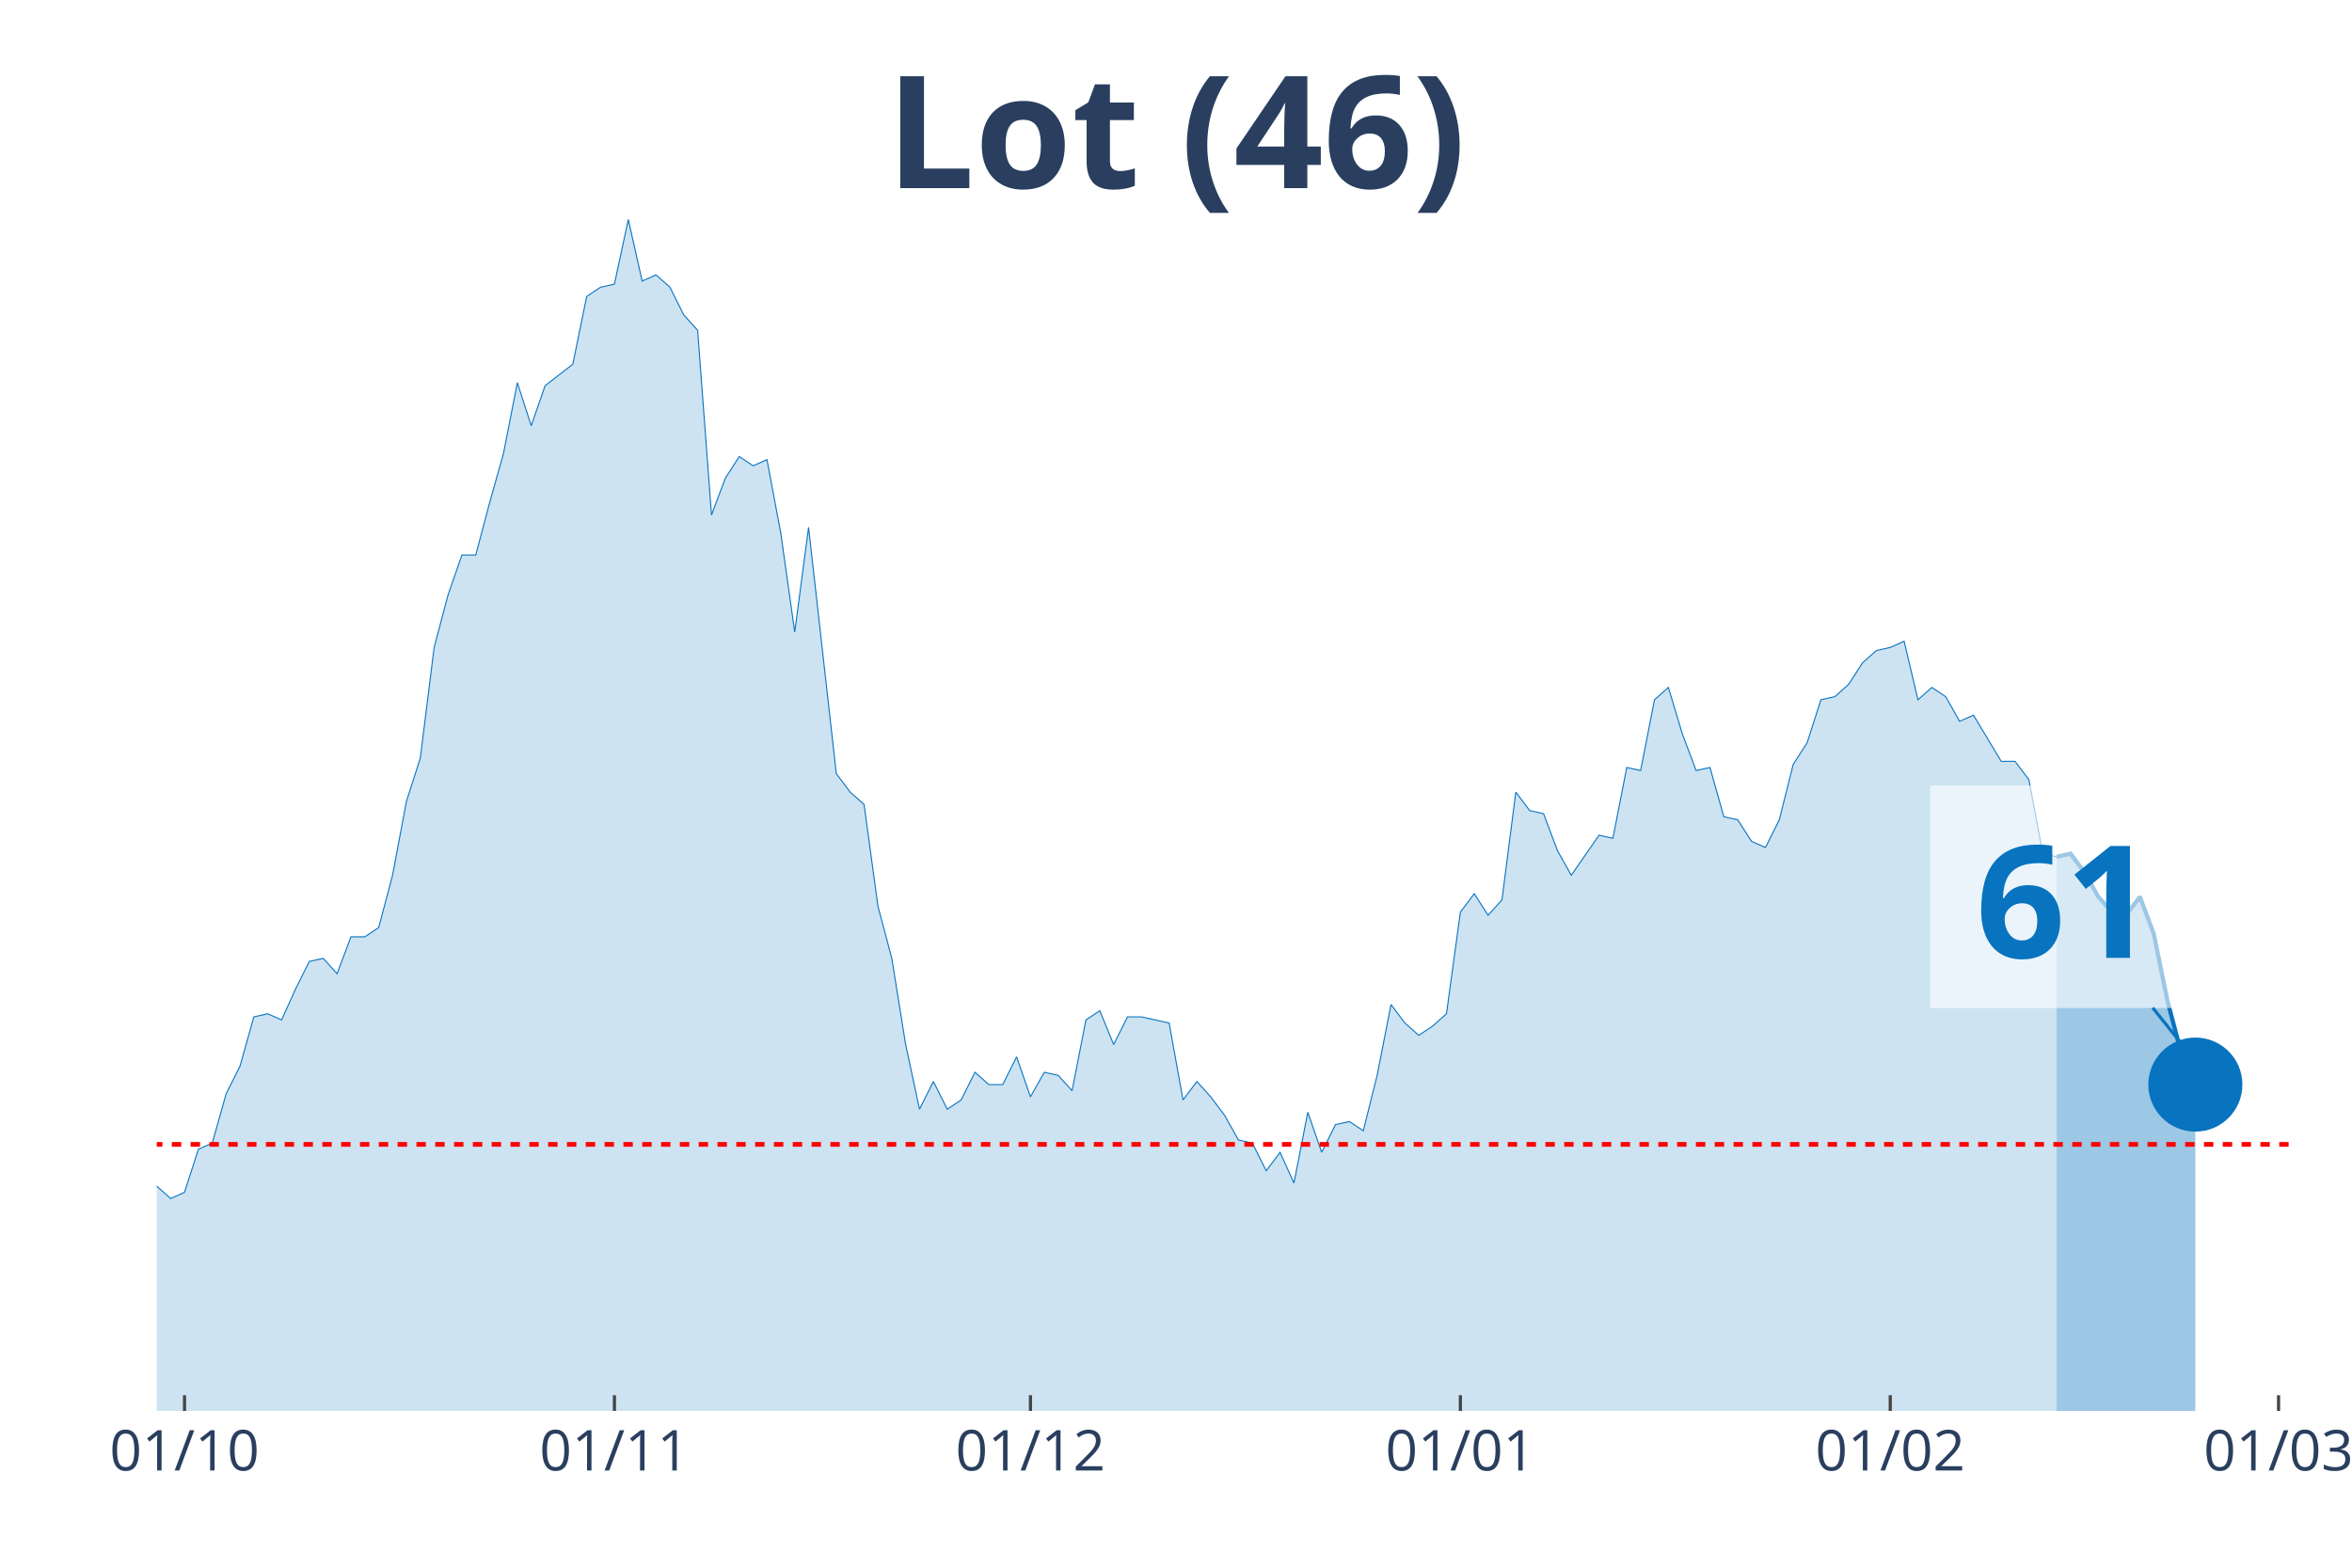
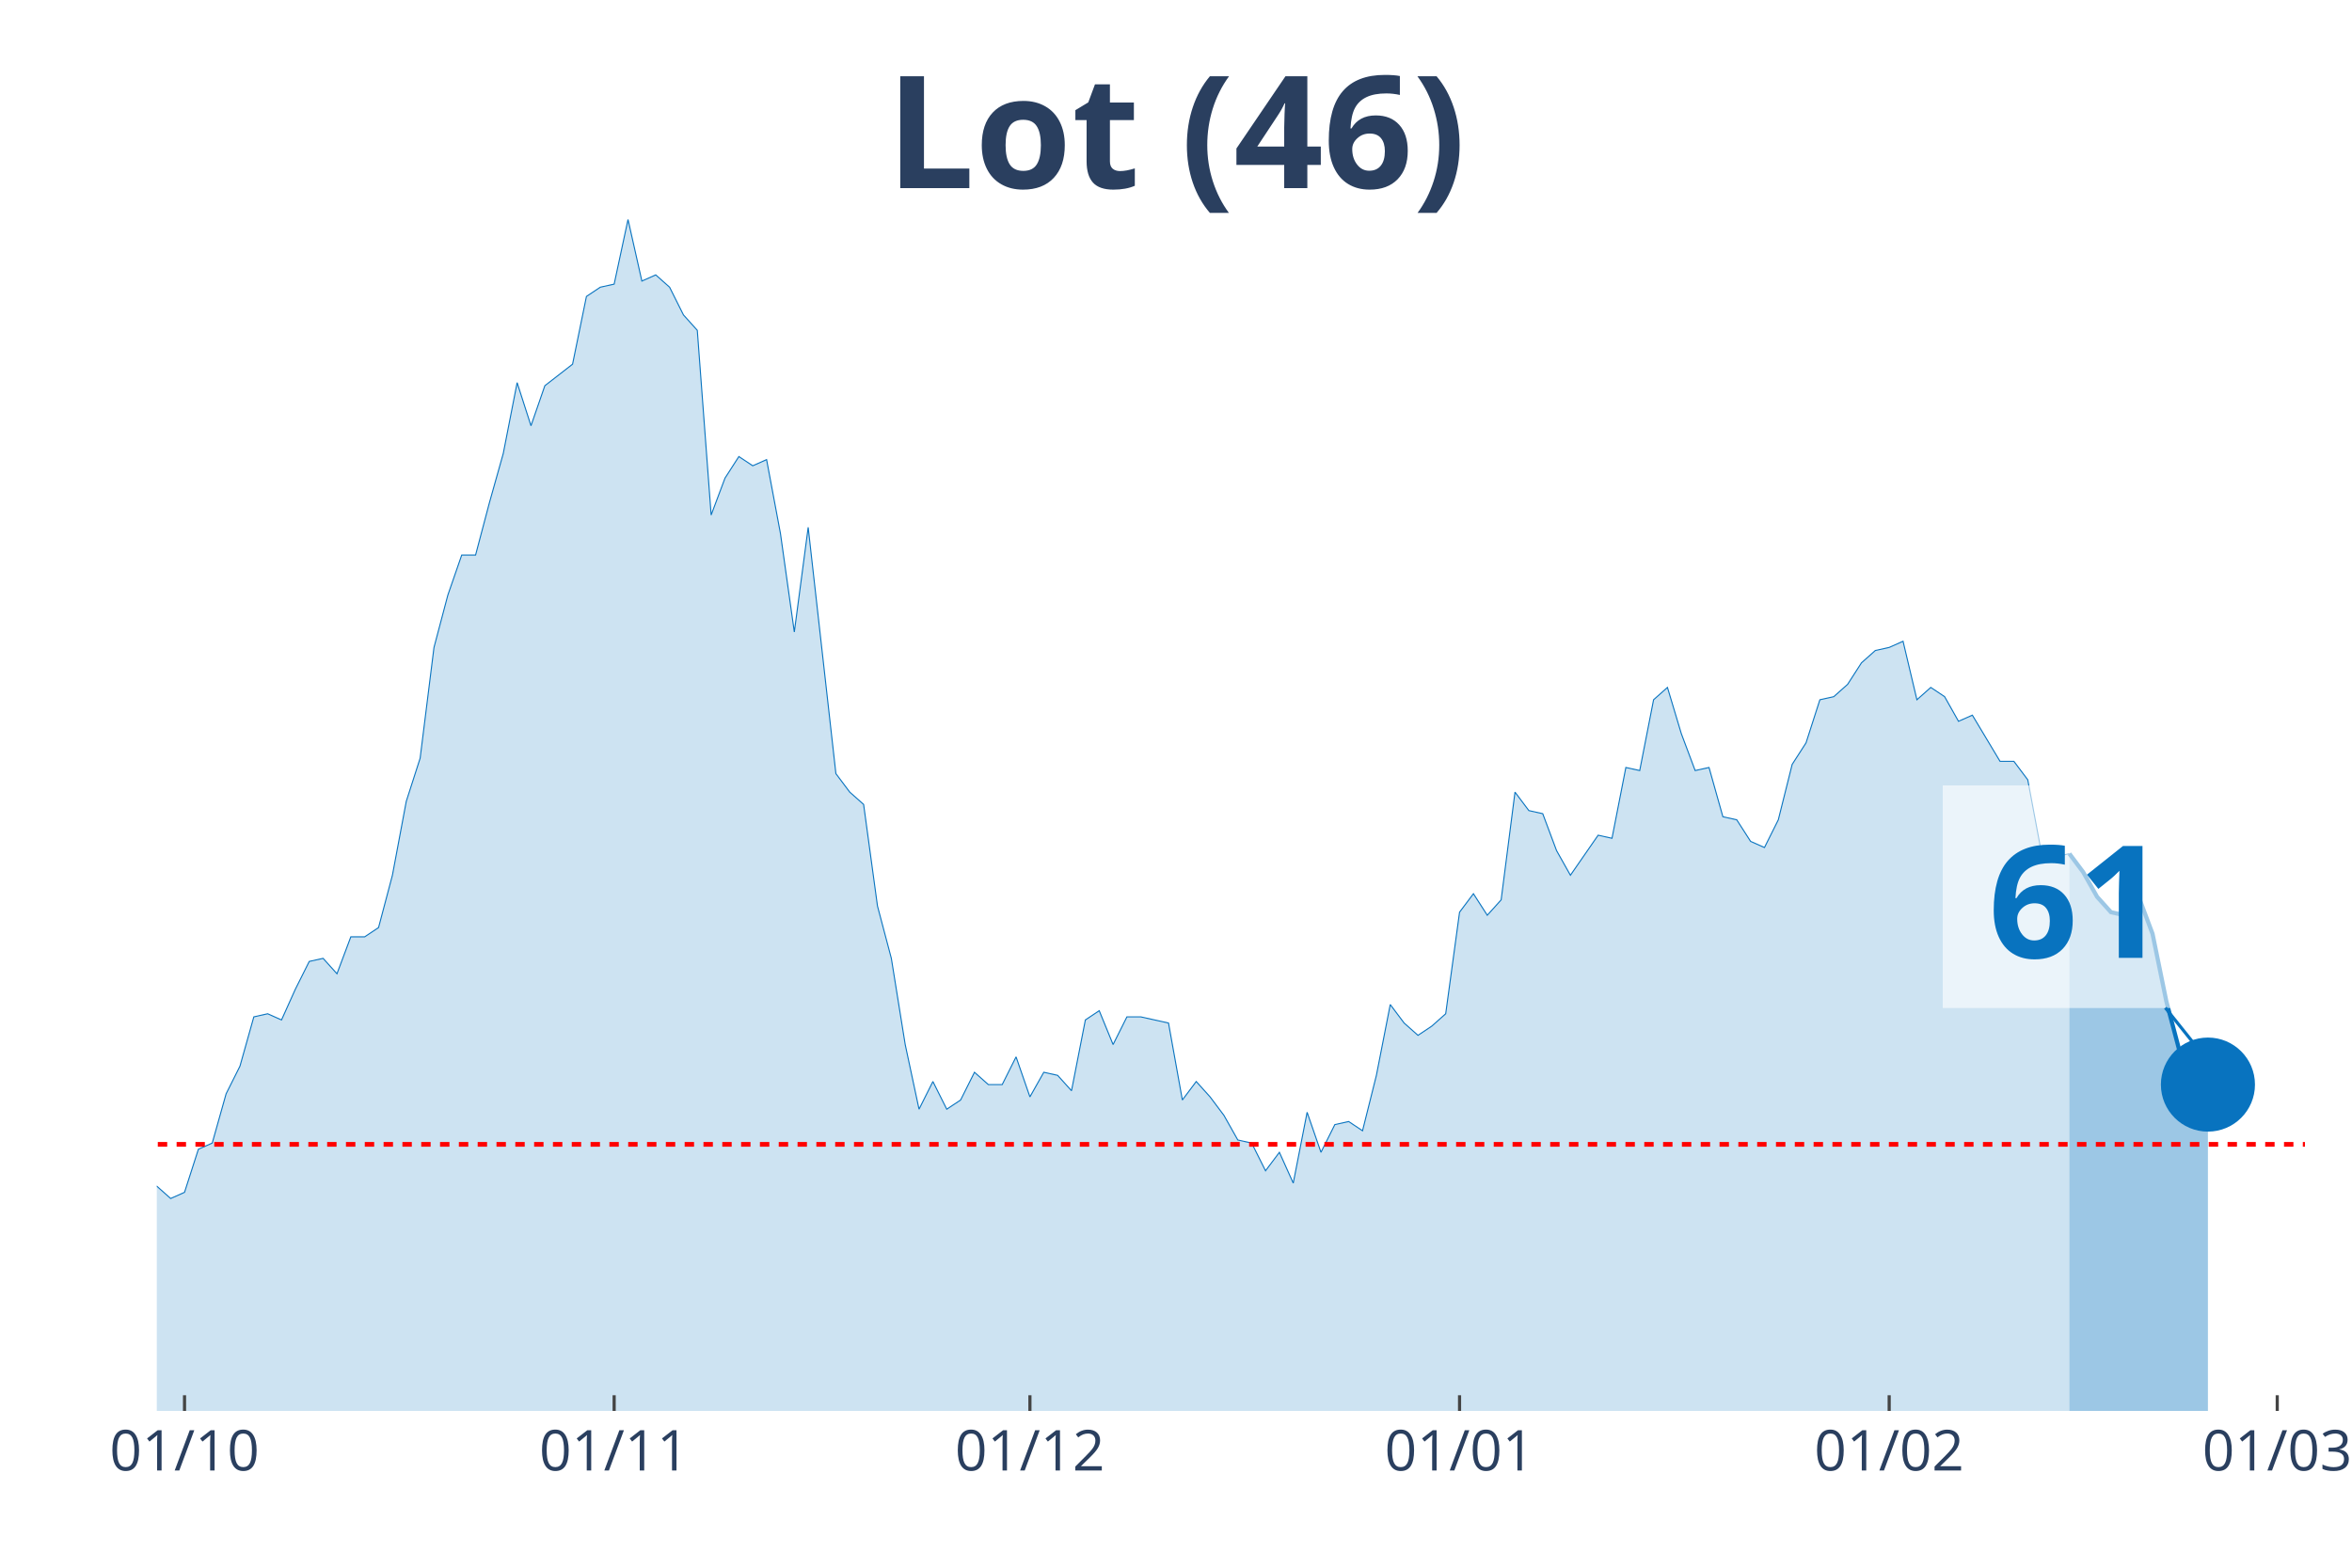
<svg xmlns="http://www.w3.org/2000/svg" class="main-svg" width="1125" height="750" style="" viewBox="0 0 750 500">
  <rect x="0" y="0" width="750" height="500" style="fill: rgb(0, 0, 0); fill-opacity: 0;" />
-   <defs id="defs-670e2e">
+   <defs id="defs-950d97">
    <g class="clips">
-       <clipPath id="clip670e2exyplot" class="plotclip">
-         <rect width="681" height="380" />
+       <clipPath id="clip950d97xyplot" class="plotclip">
+         <rect width="685" height="380" />
      </clipPath>
-       <clipPath class="axesclip" id="clip670e2ex">
-         <rect x="50" y="0" width="681" height="500" />
+       <clipPath class="axesclip" id="clip950d97x">
+         <rect x="50" y="0" width="685" height="500" />
      </clipPath>
-       <clipPath class="axesclip" id="clip670e2ey">
+       <clipPath class="axesclip" id="clip950d97y">
        <rect x="0" y="70" width="750" height="380" />
      </clipPath>
-       <clipPath class="axesclip" id="clip670e2exy">
-         <rect x="50" y="70" width="681" height="380" />
+       <clipPath class="axesclip" id="clip950d97xy">
+         <rect x="50" y="70" width="685" height="380" />
      </clipPath>
    </g>
    <g class="gradients" />
  </defs>
  <g class="bglayer">
-     <rect class="bg" x="50" y="70" width="681" height="380" style="fill: rgb(0, 0, 0); fill-opacity: 0; stroke-width: 0;" />
+     <rect class="bg" x="50" y="70" width="685" height="380" style="fill: rgb(0, 0, 0); fill-opacity: 0; stroke-width: 0;" />
  </g>
  <g class="layer-below">
    <g class="imagelayer" />
    <g class="shapelayer" />
  </g>
  <g class="cartesianlayer">
    <g class="subplot xy">
      <g class="layer-subplot">
        <g class="shapelayer" />
        <g class="imagelayer" />
      </g>
      <g class="gridlayer">
        <g class="x">
          <path class="xgrid crisp" transform="translate(58.84,0)" d="M0,70v380" style="stroke: rgb(255, 255, 255); stroke-opacity: 1; stroke-width: 1px;" />
-           <path class="xgrid crisp" transform="translate(195.93,0)" d="M0,70v380" style="stroke: rgb(255, 255, 255); stroke-opacity: 1; stroke-width: 1px;" />
-           <path class="xgrid crisp" transform="translate(328.59,0)" d="M0,70v380" style="stroke: rgb(255, 255, 255); stroke-opacity: 1; stroke-width: 1px;" />
-           <path class="xgrid crisp" transform="translate(465.68,0)" d="M0,70v380" style="stroke: rgb(255, 255, 255); stroke-opacity: 1; stroke-width: 1px;" />
-           <path class="xgrid crisp" transform="translate(602.76,0)" d="M0,70v380" style="stroke: rgb(255, 255, 255); stroke-opacity: 1; stroke-width: 1px;" />
-           <path class="xgrid crisp" transform="translate(726.58,0)" d="M0,70v380" style="stroke: rgb(255, 255, 255); stroke-opacity: 1; stroke-width: 1px;" />
+           <path class="xgrid crisp" transform="translate(195.84,0)" d="M0,70v380" style="stroke: rgb(255, 255, 255); stroke-opacity: 1; stroke-width: 1px;" />
+           <path class="xgrid crisp" transform="translate(328.42,0)" d="M0,70v380" style="stroke: rgb(255, 255, 255); stroke-opacity: 1; stroke-width: 1px;" />
+           <path class="xgrid crisp" transform="translate(465.42,0)" d="M0,70v380" style="stroke: rgb(255, 255, 255); stroke-opacity: 1; stroke-width: 1px;" />
+           <path class="xgrid crisp" transform="translate(602.42,0)" d="M0,70v380" style="stroke: rgb(255, 255, 255); stroke-opacity: 1; stroke-width: 1px;" />
+           <path class="xgrid crisp" transform="translate(726.16,0)" d="M0,70v380" style="stroke: rgb(255, 255, 255); stroke-opacity: 1; stroke-width: 1px;" />
        </g>
        <g class="y" />
      </g>
      <g class="zerolinelayer" />
      <path class="xlines-below" />
      <path class="ylines-below" />
      <g class="overlines-below" />
      <g class="xaxislayer-below" />
      <g class="yaxislayer-below" />
      <g class="overaxes-below" />
-       <g class="plot" transform="translate(50, 70)" clip-path="url('#clip670e2exyplot')">
+       <g class="plot" transform="translate(50, 70)" clip-path="url('#clip950d97xyplot')">
        <g class="scatterlayer mlayer">
-           <g class="trace scatter trace1d9de3" style="stroke-miterlimit: 2;">
+           <g class="trace scatter trace1f4643" style="stroke-miterlimit: 2;">
            <g class="fills">
              <g>
-                 <path class="js-fill" d="M605.82,380L-601.4,380L-601.4,367.24L-552.76,378.04L-548.34,378.04L-291.86,377.05L-287.44,377.05L-269.75,379.02L-265.32,379.02L-247.64,374.11L-243.21,375.09L-221.1,372.14L-216.68,368.22L-207.84,368.22L-203.42,362.33L-194.57,358.4L-190.15,354.47L-185.73,357.42L-181.31,353.49L-163.62,354.47L-159.19,359.38L-154.77,360.36L-150.35,364.29L-145.93,364.29L-141.51,369.2L-132.66,367.24L-128.24,363.31L-123.82,359.38L-119.4,359.38L-114.97,357.42L-110.55,358.4L-106.13,354.47L-101.71,346.61L-92.86,337.78L-88.44,335.81L-84.02,337.78L-79.6,321.09L-66.33,309.3L-61.91,304.39L-57.49,305.37L-53.06,304.39L-48.64,302.43L-44.22,288.68L-35.38,287.7L-30.95,290.65L-26.53,285.74L-22.11,286.72L-17.69,294.57L-13.27,304.39L-4.42,310.28L0,308.32L4.42,312.25L8.84,310.28L13.27,296.54L17.69,294.57L22.11,278.86L26.53,270.03L30.95,254.32L35.38,253.33L39.8,255.3L44.22,245.48L48.64,236.64L53.06,235.66L57.49,240.57L61.91,228.79L66.33,228.79L70.75,225.84L75.18,209.15L79.6,185.58L84.02,171.83L88.44,136.49L92.86,119.79L97.29,107.03L101.71,107.03L106.13,90.34L110.55,74.63L114.97,52.04L119.4,65.79L123.82,53.02L132.66,46.15L137.08,24.55L141.51,21.6L145.93,20.62L150.35,0L154.77,19.64L159.19,17.67L163.62,21.6L168.04,30.44L172.46,35.35L176.88,94.26L181.31,82.48L185.73,75.61L190.15,78.55L194.57,76.59L198.99,100.16L203.42,131.58L207.84,98.19L216.68,176.74L221.1,182.64L225.53,186.56L229.95,218.97L234.37,235.66L238.79,263.15L243.21,283.77L247.64,274.94L252.06,283.77L256.48,280.83L260.9,271.99L265.32,275.92L269.75,275.92L274.17,267.08L278.59,279.84L283.01,271.99L287.44,272.97L291.86,277.88L296.28,255.3L300.7,252.35L305.12,263.15L309.55,254.32L313.97,254.32L318.39,255.3L322.81,256.28L327.23,280.83L331.66,274.94L336.08,279.84L340.5,285.74L344.92,293.59L349.34,294.57L353.77,303.41L358.19,297.52L362.61,307.34L367.03,284.75L371.45,297.52L375.88,288.68L380.3,287.7L384.72,290.65L389.14,272.97L393.56,250.39L397.99,256.28L402.41,260.21L406.83,257.26L411.25,253.33L415.68,220.93L420.1,215.04L424.52,221.91L428.94,217L433.36,182.64L437.79,188.53L442.21,189.51L446.63,201.29L451.05,209.15L459.9,196.38L464.32,197.36L468.74,174.78L473.16,175.76L477.58,153.18L482.01,149.25L486.43,163.98L490.85,175.76L495.27,174.78L499.69,190.49L504.12,191.47L508.54,198.35L512.96,200.31L517.38,191.47L521.81,173.8L526.23,166.93L530.65,153.18L535.07,152.2L539.49,148.27L543.92,141.4L548.34,137.47L552.76,136.49L557.18,134.52L561.6,153.18L566.03,149.25L570.45,152.2L574.87,160.05L579.29,158.09L588.14,172.82L592.56,172.82L596.98,178.71L601.4,202.27L605.82,203.26" style="fill: rgb(8, 115, 191); fill-opacity: 0.2; stroke-width: 0;" />
+                 <path class="js-fill" d="M609.87,380L-601.03,380L-601.03,367.24L-552.42,378.04L-548,378.04L-291.68,377.05L-287.26,377.05L-269.58,379.02L-265.16,379.02L-247.48,374.11L-243.06,375.09L-220.97,372.14L-216.55,368.22L-207.71,368.22L-203.29,362.33L-194.45,358.4L-190.03,354.47L-185.61,357.42L-181.19,353.49L-163.52,354.47L-159.1,359.38L-154.68,360.36L-150.26,364.29L-145.84,364.29L-141.42,369.2L-132.58,367.24L-128.16,363.31L-123.74,359.38L-119.32,359.38L-114.9,357.42L-110.48,358.4L-106.06,354.47L-101.65,346.61L-92.81,337.78L-88.39,335.81L-83.97,337.78L-79.55,321.09L-66.29,309.3L-61.87,304.39L-57.45,305.37L-53.03,304.39L-48.61,302.43L-44.19,288.68L-35.35,287.7L-30.94,290.65L-26.52,285.74L-22.1,286.72L-17.68,294.57L-13.26,304.39L-4.42,310.28L0,308.32L4.42,312.25L8.84,310.28L13.26,296.54L17.68,294.57L22.1,278.86L26.52,270.03L30.94,254.32L35.35,253.33L39.77,255.3L44.19,245.48L48.61,236.64L53.03,235.66L57.45,240.57L61.87,228.79L66.29,228.79L70.71,225.84L75.13,209.15L79.55,185.58L83.97,171.83L88.39,136.49L92.81,119.79L97.23,107.03L101.65,107.03L106.06,90.34L110.48,74.63L114.9,52.04L119.32,65.79L123.74,53.02L132.58,46.15L137,24.55L141.42,21.6L145.84,20.62L150.26,0L154.68,19.64L159.1,17.67L163.52,21.6L167.94,30.44L172.35,35.35L176.77,94.26L181.19,82.48L185.61,75.61L190.03,78.55L194.45,76.59L198.87,100.16L203.29,131.58L207.71,98.19L216.55,176.74L220.97,182.64L225.39,186.56L229.81,218.97L234.23,235.66L238.65,263.15L243.06,283.77L247.48,274.94L251.9,283.77L256.32,280.83L260.74,271.99L265.16,275.92L269.58,275.92L274,267.08L278.42,279.84L282.84,271.99L287.26,272.97L291.68,277.88L296.1,255.3L300.52,252.35L304.94,263.15L309.35,254.32L313.77,254.32L318.19,255.3L322.61,256.28L327.03,280.83L331.45,274.94L335.87,279.84L340.29,285.74L344.71,293.59L349.13,294.57L353.55,303.41L357.97,297.52L362.39,307.34L366.81,284.75L371.23,297.52L375.65,288.68L380.06,287.7L384.48,290.65L388.9,272.97L393.32,250.39L397.74,256.28L402.16,260.21L406.58,257.26L411,253.33L415.42,220.93L419.84,215.04L424.26,221.91L428.68,217L433.1,182.64L437.52,188.53L441.94,189.51L446.35,201.29L450.77,209.15L459.61,196.38L464.03,197.36L468.45,174.78L472.87,175.76L477.29,153.18L481.71,149.25L486.13,163.98L490.55,175.76L494.97,174.78L499.39,190.49L503.81,191.47L508.23,198.35L512.65,200.31L517.06,191.47L521.48,173.8L525.9,166.93L530.32,153.18L534.74,152.2L539.16,148.27L543.58,141.4L548,137.47L552.42,136.49L556.84,134.52L561.26,153.18L565.68,149.25L570.1,152.2L574.52,160.05L578.94,158.09L587.77,172.82L592.19,172.82L596.61,178.71L601.03,202.27L605.45,203.26L609.87,202.27" style="fill: rgb(8, 115, 191); fill-opacity: 0.2; stroke-width: 0;" />
              </g>
            </g>
            <g class="errorbars" />
            <g class="lines">
-               <path class="js-line" d="M-601.4,367.24L-552.76,378.04L-548.34,378.04L-291.86,377.05L-287.44,377.05L-269.75,379.02L-265.32,379.02L-247.64,374.11L-243.21,375.09L-221.1,372.14L-216.68,368.22L-207.84,368.22L-203.42,362.33L-194.57,358.4L-190.15,354.47L-185.73,357.42L-181.31,353.49L-163.62,354.47L-159.19,359.38L-154.77,360.36L-150.35,364.29L-145.93,364.29L-141.51,369.2L-132.66,367.24L-128.24,363.31L-123.82,359.38L-119.4,359.38L-114.97,357.42L-110.55,358.4L-106.13,354.47L-101.71,346.61L-92.86,337.78L-88.44,335.81L-84.02,337.78L-79.6,321.09L-66.33,309.3L-61.91,304.39L-57.49,305.37L-53.06,304.39L-48.64,302.43L-44.22,288.68L-35.38,287.7L-30.95,290.65L-26.53,285.74L-22.11,286.72L-17.69,294.57L-13.27,304.39L-4.42,310.28L0,308.32L4.42,312.25L8.84,310.28L13.27,296.54L17.69,294.57L22.11,278.86L26.53,270.03L30.95,254.32L35.38,253.33L39.8,255.3L44.22,245.48L48.64,236.64L53.06,235.66L57.49,240.57L61.91,228.79L66.33,228.79L70.75,225.84L75.18,209.15L79.6,185.58L84.02,171.83L88.44,136.49L92.86,119.79L97.29,107.03L101.71,107.03L106.13,90.34L110.55,74.63L114.97,52.04L119.4,65.79L123.82,53.02L132.66,46.15L137.08,24.55L141.51,21.6L145.93,20.62L150.35,0L154.77,19.64L159.19,17.67L163.62,21.6L168.04,30.44L172.46,35.35L176.88,94.26L181.31,82.48L185.73,75.61L190.15,78.55L194.57,76.59L198.99,100.16L203.42,131.58L207.84,98.19L216.68,176.74L221.1,182.64L225.53,186.56L229.95,218.97L234.37,235.66L238.79,263.15L243.21,283.77L247.64,274.94L252.06,283.77L256.48,280.83L260.9,271.99L265.32,275.92L269.75,275.92L274.17,267.08L278.59,279.84L283.01,271.99L287.44,272.97L291.86,277.88L296.28,255.3L300.7,252.35L305.12,263.15L309.55,254.32L313.97,254.32L318.39,255.3L322.81,256.28L327.23,280.83L331.66,274.94L336.08,279.84L340.5,285.74L344.92,293.59L349.34,294.57L353.77,303.41L358.19,297.52L362.61,307.34L367.03,284.75L371.45,297.52L375.88,288.68L380.3,287.7L384.72,290.65L389.14,272.97L393.56,250.39L397.99,256.28L402.41,260.21L406.83,257.26L411.25,253.33L415.68,220.93L420.1,215.04L424.52,221.91L428.94,217L433.36,182.64L437.79,188.53L442.21,189.51L446.63,201.29L451.05,209.15L459.9,196.38L464.32,197.36L468.74,174.78L473.16,175.76L477.58,153.18L482.01,149.25L486.43,163.98L490.85,175.76L495.27,174.78L499.69,190.49L504.12,191.47L508.54,198.35L512.96,200.31L517.38,191.47L521.81,173.8L526.23,166.93L530.65,153.18L535.07,152.2L539.49,148.27L543.92,141.4L548.34,137.47L552.76,136.49L557.18,134.52L561.6,153.18L566.03,149.25L570.45,152.2L574.87,160.05L579.29,158.09L588.14,172.82L592.56,172.82L596.98,178.71L601.4,202.27L605.82,203.26" style="vector-effect: non-scaling-stroke; fill: none; stroke: rgb(8, 115, 191); stroke-opacity: 1; stroke-width: 0.5px; opacity: 1;" />
+               <path class="js-line" d="M-601.03,367.24L-552.42,378.04L-548,378.04L-291.68,377.05L-287.26,377.05L-269.58,379.02L-265.16,379.02L-247.48,374.11L-243.06,375.09L-220.97,372.14L-216.55,368.22L-207.71,368.22L-203.29,362.33L-194.45,358.4L-190.03,354.47L-185.61,357.42L-181.19,353.49L-163.52,354.47L-159.1,359.38L-154.68,360.36L-150.26,364.29L-145.84,364.29L-141.42,369.2L-132.58,367.24L-128.16,363.31L-123.74,359.38L-119.32,359.38L-114.9,357.42L-110.48,358.4L-106.06,354.47L-101.65,346.61L-92.81,337.78L-88.39,335.81L-83.97,337.78L-79.55,321.09L-66.29,309.3L-61.87,304.39L-57.45,305.37L-53.03,304.39L-48.61,302.43L-44.19,288.68L-35.35,287.7L-30.94,290.65L-26.52,285.74L-22.1,286.72L-17.68,294.57L-13.26,304.39L-4.42,310.28L0,308.32L4.42,312.25L8.84,310.28L13.26,296.54L17.68,294.57L22.1,278.86L26.52,270.03L30.94,254.32L35.35,253.33L39.77,255.3L44.19,245.48L48.61,236.64L53.03,235.66L57.45,240.57L61.87,228.79L66.29,228.79L70.71,225.84L75.13,209.15L79.55,185.58L83.97,171.83L88.39,136.49L92.81,119.79L97.23,107.03L101.65,107.03L106.06,90.34L110.48,74.63L114.9,52.04L119.32,65.79L123.74,53.02L132.58,46.15L137,24.55L141.42,21.6L145.84,20.62L150.26,0L154.68,19.64L159.1,17.67L163.52,21.6L167.94,30.44L172.35,35.35L176.77,94.26L181.19,82.48L185.61,75.61L190.03,78.55L194.45,76.59L198.87,100.16L203.29,131.58L207.71,98.19L216.55,176.74L220.97,182.64L225.39,186.56L229.81,218.97L234.23,235.66L238.65,263.15L243.06,283.77L247.48,274.94L251.9,283.77L256.32,280.83L260.74,271.99L265.16,275.92L269.58,275.92L274,267.08L278.42,279.84L282.84,271.99L287.26,272.97L291.68,277.88L296.1,255.3L300.52,252.35L304.94,263.15L309.35,254.32L313.77,254.32L318.19,255.3L322.61,256.28L327.03,280.83L331.45,274.94L335.87,279.84L340.29,285.74L344.71,293.59L349.13,294.57L353.55,303.41L357.97,297.52L362.39,307.34L366.81,284.75L371.23,297.52L375.65,288.68L380.06,287.7L384.48,290.65L388.9,272.97L393.32,250.39L397.74,256.28L402.16,260.21L406.58,257.26L411,253.33L415.42,220.93L419.84,215.04L424.26,221.91L428.68,217L433.1,182.64L437.52,188.53L441.94,189.51L446.35,201.29L450.77,209.15L459.61,196.38L464.03,197.36L468.45,174.78L472.87,175.76L477.29,153.18L481.71,149.25L486.13,163.98L490.55,175.76L494.97,174.78L499.39,190.49L503.81,191.47L508.23,198.35L512.65,200.31L517.06,191.47L521.48,173.8L525.9,166.93L530.32,153.18L534.74,152.2L539.16,148.27L543.58,141.4L548,137.47L552.42,136.49L556.84,134.52L561.26,153.18L565.68,149.25L570.1,152.2L574.52,160.05L578.94,158.09L587.77,172.82L592.19,172.82L596.61,178.71L601.03,202.27L605.45,203.26L609.87,202.27" style="vector-effect: non-scaling-stroke; fill: none; stroke: rgb(8, 115, 191); stroke-opacity: 1; stroke-width: 0.5px; opacity: 1;" />
            </g>
            <g class="points" />
            <g class="text" />
          </g>
-           <g class="trace scatter trace1507e1" style="stroke-miterlimit: 2;">
+           <g class="trace scatter trace9ce2b7" style="stroke-miterlimit: 2;">
            <g class="fills">
              <g>
-                 <path class="js-fill" d="M650.05,380L605.82,380L605.82,203.26L610.25,202.27L614.67,208.17L619.09,216.02L623.51,220.93L627.94,221.91L632.36,216.02L636.78,227.8L641.2,249.41L645.62,266.1L650.05,275.92" style="fill: rgb(8, 115, 191); fill-opacity: 0.4; stroke-width: 0;" />
+                 <path class="js-fill" d="M654.06,380L609.87,380L609.87,202.27L614.29,208.17L618.71,216.02L623.13,220.93L627.55,221.91L631.97,216.02L636.39,227.8L640.81,249.41L645.23,266.1L649.65,275.92L654.06,275.92" style="fill: rgb(8, 115, 191); fill-opacity: 0.4; stroke-width: 0;" />
              </g>
            </g>
            <g class="errorbars" />
            <g class="lines">
-               <path class="js-line" d="M605.82,203.26L610.25,202.27L614.67,208.17L619.09,216.02L623.51,220.93L627.94,221.91L632.36,216.02L636.78,227.8L641.2,249.41L645.62,266.1L650.05,275.92" style="vector-effect: non-scaling-stroke; fill: none; stroke: rgb(8, 115, 191); stroke-opacity: 1; stroke-width: 2px; opacity: 1;" />
+               <path class="js-line" d="M609.87,202.27L614.29,208.17L618.71,216.02L623.13,220.93L627.55,221.91L631.97,216.02L636.39,227.8L640.81,249.41L645.23,266.1L649.65,275.92L654.06,275.92" style="vector-effect: non-scaling-stroke; fill: none; stroke: rgb(8, 115, 191); stroke-opacity: 1; stroke-width: 2px; opacity: 1;" />
            </g>
            <g class="points" />
            <g class="text" />
          </g>
-           <g class="trace scatter trace6b6e98" style="stroke-miterlimit: 2; opacity: 1;">
+           <g class="trace scatter trace5939e4" style="stroke-miterlimit: 2; opacity: 1;">
            <g class="fills" />
            <g class="errorbars" />
            <g class="lines" />
            <g class="points">
-               <path class="point" transform="translate(650.05,275.92)" d="M15,0A15,15 0 1,1 0,-15A15,15 0 0,1 15,0Z" style="opacity: 1; stroke-width: 0px; fill: rgb(8, 115, 191); fill-opacity: 1;" />
+               <path class="point" transform="translate(654.06,275.92)" d="M15,0A15,15 0 1,1 0,-15A15,15 0 0,1 15,0Z" style="opacity: 1; stroke-width: 0px; fill: rgb(8, 115, 191); fill-opacity: 1;" />
            </g>
            <g class="text" />
          </g>
        </g>
      </g>
      <g class="overplot" />
      <path class="xlines-above crisp" style="fill: none; stroke-width: 1px; stroke: rgb(0, 0, 0); stroke-opacity: 0;" d="" />
      <path class="ylines-above crisp" style="fill: none;" d="M0,0" />
      <g class="overlines-above" />
      <g class="xaxislayer-above">
        <path class="xtick ticks crisp" d="M0,450v-5" transform="translate(58.84,0)" style="stroke: rgb(68, 68, 68); stroke-opacity: 1; stroke-width: 1px;" />
-         <path class="xtick ticks crisp" d="M0,450v-5" transform="translate(195.93,0)" style="stroke: rgb(68, 68, 68); stroke-opacity: 1; stroke-width: 1px;" />
-         <path class="xtick ticks crisp" d="M0,450v-5" transform="translate(328.59,0)" style="stroke: rgb(68, 68, 68); stroke-opacity: 1; stroke-width: 1px;" />
-         <path class="xtick ticks crisp" d="M0,450v-5" transform="translate(465.68,0)" style="stroke: rgb(68, 68, 68); stroke-opacity: 1; stroke-width: 1px;" />
-         <path class="xtick ticks crisp" d="M0,450v-5" transform="translate(602.76,0)" style="stroke: rgb(68, 68, 68); stroke-opacity: 1; stroke-width: 1px;" />
-         <path class="xtick ticks crisp" d="M0,450v-5" transform="translate(726.58,0)" style="stroke: rgb(68, 68, 68); stroke-opacity: 1; stroke-width: 1px;" />
+         <path class="xtick ticks crisp" d="M0,450v-5" transform="translate(195.84,0)" style="stroke: rgb(68, 68, 68); stroke-opacity: 1; stroke-width: 1px;" />
+         <path class="xtick ticks crisp" d="M0,450v-5" transform="translate(328.42,0)" style="stroke: rgb(68, 68, 68); stroke-opacity: 1; stroke-width: 1px;" />
+         <path class="xtick ticks crisp" d="M0,450v-5" transform="translate(465.42,0)" style="stroke: rgb(68, 68, 68); stroke-opacity: 1; stroke-width: 1px;" />
+         <path class="xtick ticks crisp" d="M0,450v-5" transform="translate(602.42,0)" style="stroke: rgb(68, 68, 68); stroke-opacity: 1; stroke-width: 1px;" />
+         <path class="xtick ticks crisp" d="M0,450v-5" transform="translate(726.16,0)" style="stroke: rgb(68, 68, 68); stroke-opacity: 1; stroke-width: 1px;" />
        <g class="xtick">
          <text text-anchor="middle" x="0" y="469" transform="translate(58.84,0)" style="font-family: 'Open Sans', verdana, arial, sans-serif; font-size: 18px; fill: rgb(42, 63, 95); fill-opacity: 1; white-space: pre;">01/10</text>
        </g>
        <g class="xtick">
-           <text text-anchor="middle" x="0" y="469" transform="translate(195.93,0)" style="font-family: 'Open Sans', verdana, arial, sans-serif; font-size: 18px; fill: rgb(42, 63, 95); fill-opacity: 1; white-space: pre;">01/11</text>
+           <text text-anchor="middle" x="0" y="469" transform="translate(195.84,0)" style="font-family: 'Open Sans', verdana, arial, sans-serif; font-size: 18px; fill: rgb(42, 63, 95); fill-opacity: 1; white-space: pre;">01/11</text>
        </g>
        <g class="xtick">
-           <text text-anchor="middle" x="0" y="469" transform="translate(328.59,0)" style="font-family: 'Open Sans', verdana, arial, sans-serif; font-size: 18px; fill: rgb(42, 63, 95); fill-opacity: 1; white-space: pre;">01/12</text>
+           <text text-anchor="middle" x="0" y="469" transform="translate(328.42,0)" style="font-family: 'Open Sans', verdana, arial, sans-serif; font-size: 18px; fill: rgb(42, 63, 95); fill-opacity: 1; white-space: pre;">01/12</text>
        </g>
        <g class="xtick">
-           <text text-anchor="middle" x="0" y="469" transform="translate(465.68,0)" style="font-family: 'Open Sans', verdana, arial, sans-serif; font-size: 18px; fill: rgb(42, 63, 95); fill-opacity: 1; white-space: pre;">01/01</text>
+           <text text-anchor="middle" x="0" y="469" transform="translate(465.42,0)" style="font-family: 'Open Sans', verdana, arial, sans-serif; font-size: 18px; fill: rgb(42, 63, 95); fill-opacity: 1; white-space: pre;">01/01</text>
        </g>
        <g class="xtick">
-           <text text-anchor="middle" x="0" y="469" transform="translate(602.76,0)" style="font-family: 'Open Sans', verdana, arial, sans-serif; font-size: 18px; fill: rgb(42, 63, 95); fill-opacity: 1; white-space: pre;">01/02</text>
+           <text text-anchor="middle" x="0" y="469" transform="translate(602.42,0)" style="font-family: 'Open Sans', verdana, arial, sans-serif; font-size: 18px; fill: rgb(42, 63, 95); fill-opacity: 1; white-space: pre;">01/02</text>
        </g>
        <g class="xtick">
-           <text text-anchor="middle" x="0" y="469" transform="translate(726.58,0)" style="font-family: 'Open Sans', verdana, arial, sans-serif; font-size: 18px; fill: rgb(42, 63, 95); fill-opacity: 1; white-space: pre;">01/03</text>
+           <text text-anchor="middle" x="0" y="469" transform="translate(726.16,0)" style="font-family: 'Open Sans', verdana, arial, sans-serif; font-size: 18px; fill: rgb(42, 63, 95); fill-opacity: 1; white-space: pre;">01/03</text>
        </g>
      </g>
      <g class="yaxislayer-above" />
      <g class="overaxes-above" />
    </g>
  </g>
  <g class="polarlayer" />
  <g class="ternarylayer" />
  <g class="geolayer" />
  <g class="funnelarealayer" />
  <g class="pielayer" />
  <g class="treemaplayer" />
  <g class="sunburstlayer" />
  <g class="glimages" />
-   <defs id="topdefs-670e2e">
+   <defs id="topdefs-950d97">
    <g class="clips" />
  </defs>
  <g class="layer-above">
    <g class="imagelayer" />
    <g class="shapelayer">
-       <path data-index="0" fill-rule="evenodd" d="M-2435.21,364.98L797.33,364.98" clip-path="url('#clip670e2exy')" style="opacity: 1; stroke: rgb(255, 0, 0); stroke-opacity: 1; fill: rgb(0, 0, 0); fill-opacity: 0; stroke-dasharray: 3px, 3px; stroke-width: 1.5px;" />
+       <path data-index="0" fill-rule="evenodd" d="M-2433.68,364.98L796.87,364.98" clip-path="url('#clip950d97xy')" style="opacity: 1; stroke: rgb(255, 0, 0); stroke-opacity: 1; fill: rgb(0, 0, 0); fill-opacity: 0; stroke-dasharray: 3px, 3px; stroke-width: 1.5px;" />
    </g>
  </g>
  <g class="infolayer">
    <g class="g-gtitle">
      <text class="gtitle" x="375" y="25" text-anchor="middle" dy="0.7em" style="font-family: 'Open Sans', verdana, arial, sans-serif; font-size: 50px; fill: rgb(42, 63, 95); opacity: 1; font-weight: normal; white-space: pre;">
        <tspan style="font-weight:bold">Lot (46)</tspan>
      </text>
    </g>
    <g class="g-xtitle" />
    <g class="annotation" data-index="0" style="opacity: 1;">
-       <g class="annotation-text-g" transform="rotate(0,658.05,285.92)">
-         <g class="cursor-pointer" transform="translate(615, 250)">
+       <g class="annotation-text-g" transform="rotate(0,662.06,285.92)">
+         <g class="cursor-pointer" transform="translate(619, 250)">
          <rect class="bg" x="0.5" y="0.5" width="86" height="71" style="stroke-width: 1px; stroke: rgb(0, 0, 0); stroke-opacity: 0; fill: rgb(255, 255, 255); fill-opacity: 0.6;" />
          <text class="annotation-text" text-anchor="middle" x="43.531" y="55.5" style="font-family: 'Open Sans', verdana, arial, sans-serif; font-size: 50px; fill: rgb(8, 115, 191); fill-opacity: 1; white-space: pre;">
            <tspan style="font-weight:bold">61 </tspan>
          </text>
        </g>
      </g>
      <g class="annotation-arrow-g" style="opacity: 1;">
-         <path d="M686.45,321.42L698.05,335.92" style="stroke-width: 1px; stroke: rgb(8, 115, 191); stroke-opacity: 1; stroke-dasharray: 0px, 0px, 18.569px, 18.569px;" />
+         <path d="M690.46,321.42L702.06,335.92" style="stroke-width: 1px; stroke: rgb(8, 115, 191); stroke-opacity: 1; stroke-dasharray: 0px, 0px, 18.569px, 18.569px;" />
      </g>
    </g>
  </g>
</svg>
